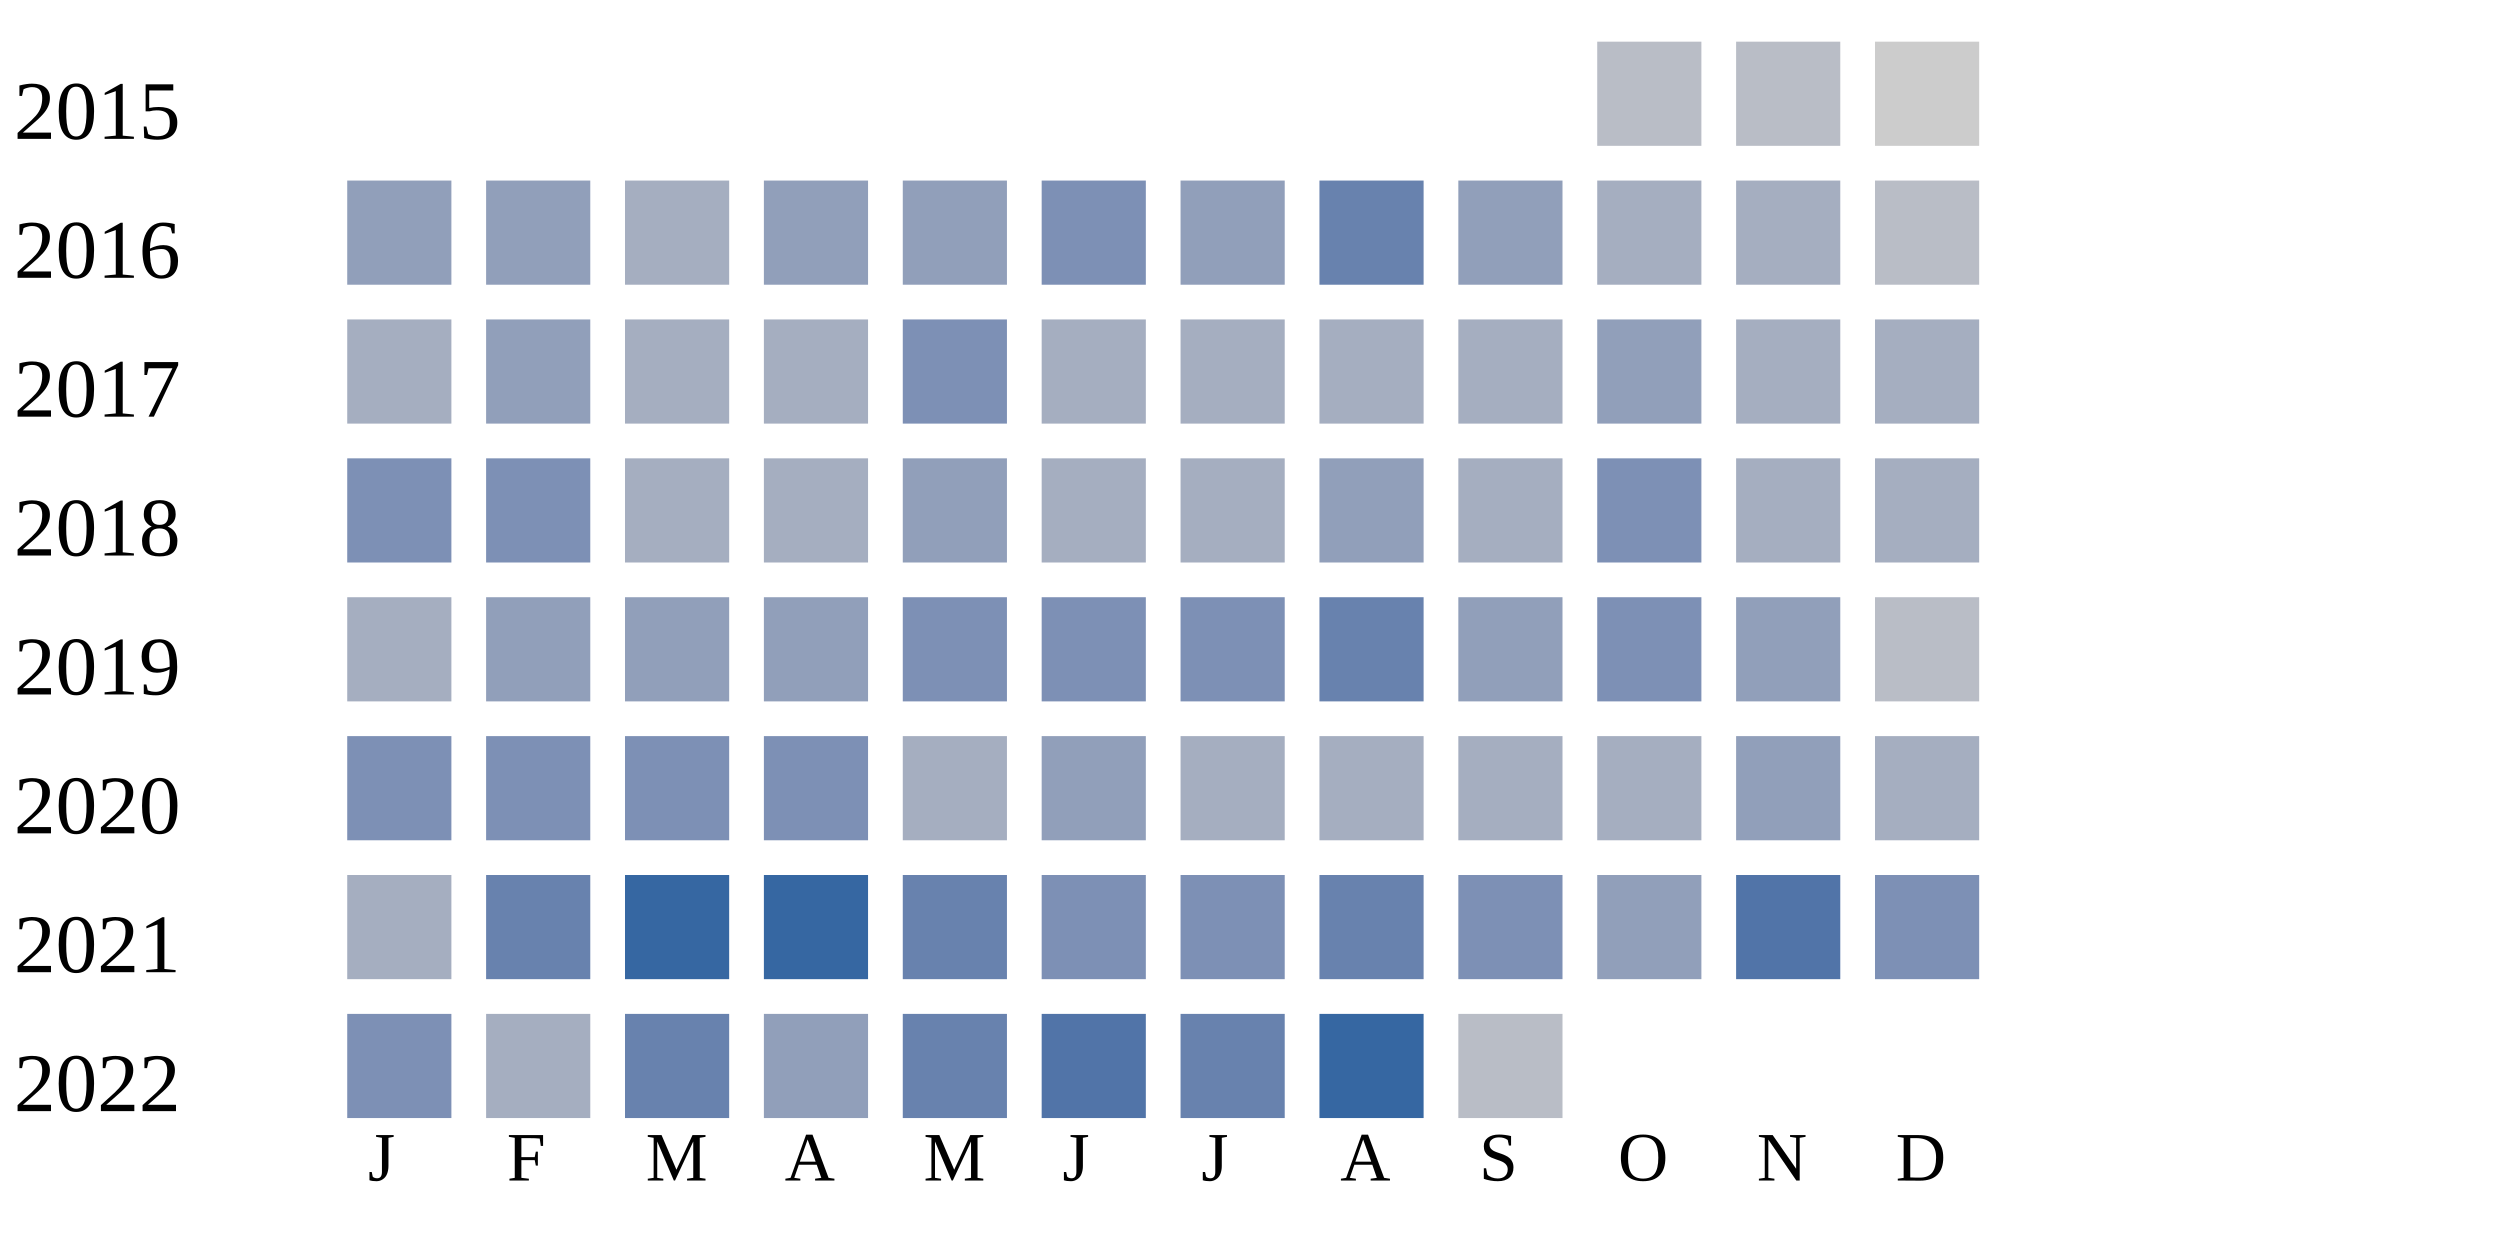
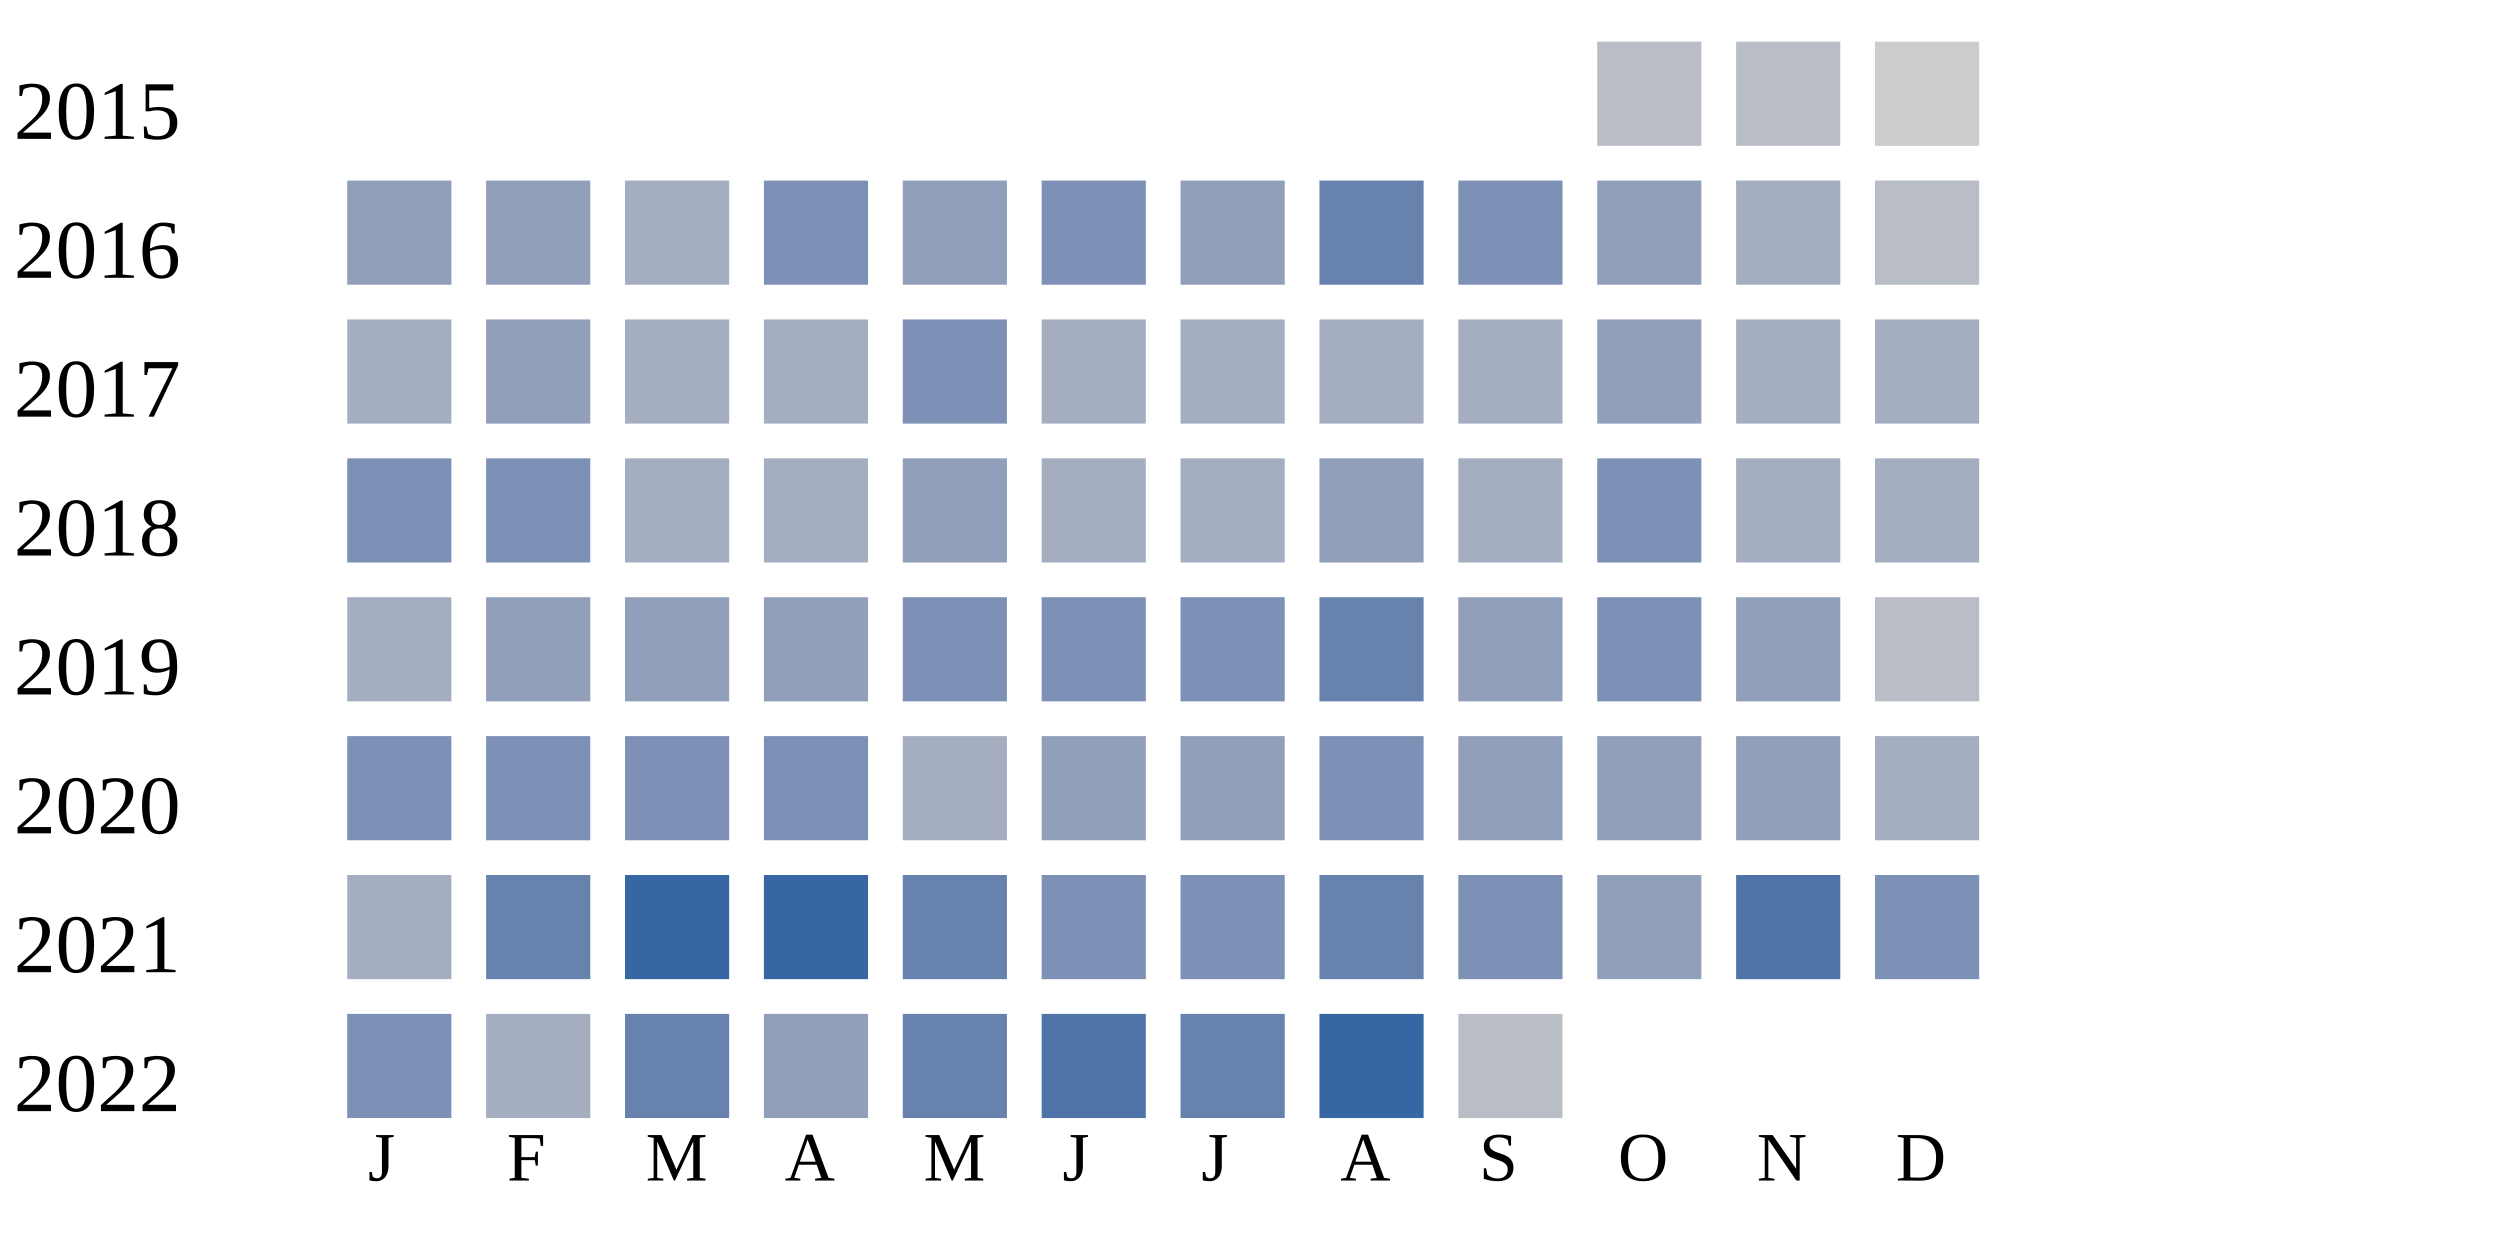
<svg xmlns="http://www.w3.org/2000/svg" width="360" height="180">
  <g transform="translate(0 0)">
    <text x="2" y="20">2015</text>
    <rect x="230" y="6" width="15" height="15" fill="#b9bdc6" />
    <rect x="250" y="6" width="15" height="15" fill="#b9bdc6" />
    <rect x="270" y="6" width="15" height="15" fill="#cccccc" />
  </g>
  <g transform="translate(0 20)">
    <text x="2" y="20">2016</text>
    <rect x="50" y="6" width="15" height="15" fill="#919fba" />
    <rect x="70" y="6" width="15" height="15" fill="#919fba" />
    <rect x="90" y="6" width="15" height="15" fill="#a5aec0" />
-     <rect x="110" y="6" width="15" height="15" fill="#919fba" />
+     <rect x="110" y="6" width="15" height="15" fill="#7d90b5" />
    <rect x="130" y="6" width="15" height="15" fill="#919fba" />
    <rect x="150" y="6" width="15" height="15" fill="#7d90b5" />
    <rect x="170" y="6" width="15" height="15" fill="#919fba" />
    <rect x="190" y="6" width="15" height="15" fill="#6882ae" />
-     <rect x="210" y="6" width="15" height="15" fill="#919fba" />
-     <rect x="230" y="6" width="15" height="15" fill="#a5aec0" />
+     <rect x="210" y="6" width="15" height="15" fill="#7d90b5" />
+     <rect x="230" y="6" width="15" height="15" fill="#919fba" />
    <rect x="250" y="6" width="15" height="15" fill="#a5aec0" />
    <rect x="270" y="6" width="15" height="15" fill="#b9bdc6" />
  </g>
  <g transform="translate(0 40)">
    <text x="2" y="20">2017</text>
    <rect x="50" y="6" width="15" height="15" fill="#a5aec0" />
    <rect x="70" y="6" width="15" height="15" fill="#919fba" />
    <rect x="90" y="6" width="15" height="15" fill="#a5aec0" />
    <rect x="110" y="6" width="15" height="15" fill="#a5aec0" />
    <rect x="130" y="6" width="15" height="15" fill="#7d90b5" />
    <rect x="150" y="6" width="15" height="15" fill="#a5aec0" />
    <rect x="170" y="6" width="15" height="15" fill="#a5aec0" />
    <rect x="190" y="6" width="15" height="15" fill="#a5aec0" />
    <rect x="210" y="6" width="15" height="15" fill="#a5aec0" />
    <rect x="230" y="6" width="15" height="15" fill="#919fba" />
    <rect x="250" y="6" width="15" height="15" fill="#a5aec0" />
    <rect x="270" y="6" width="15" height="15" fill="#a5aec0" />
  </g>
  <g transform="translate(0 60)">
    <text x="2" y="20">2018</text>
    <rect x="50" y="6" width="15" height="15" fill="#7d90b5" />
    <rect x="70" y="6" width="15" height="15" fill="#7d90b5" />
    <rect x="90" y="6" width="15" height="15" fill="#a5aec0" />
    <rect x="110" y="6" width="15" height="15" fill="#a5aec0" />
    <rect x="130" y="6" width="15" height="15" fill="#919fba" />
    <rect x="150" y="6" width="15" height="15" fill="#a5aec0" />
    <rect x="170" y="6" width="15" height="15" fill="#a5aec0" />
    <rect x="190" y="6" width="15" height="15" fill="#919fba" />
    <rect x="210" y="6" width="15" height="15" fill="#a5aec0" />
    <rect x="230" y="6" width="15" height="15" fill="#7d90b5" />
    <rect x="250" y="6" width="15" height="15" fill="#a5aec0" />
    <rect x="270" y="6" width="15" height="15" fill="#a5aec0" />
  </g>
  <g transform="translate(0 80)">
    <text x="2" y="20">2019</text>
    <rect x="50" y="6" width="15" height="15" fill="#a5aec0" />
    <rect x="70" y="6" width="15" height="15" fill="#919fba" />
    <rect x="90" y="6" width="15" height="15" fill="#919fba" />
    <rect x="110" y="6" width="15" height="15" fill="#919fba" />
    <rect x="130" y="6" width="15" height="15" fill="#7d90b5" />
    <rect x="150" y="6" width="15" height="15" fill="#7d90b5" />
    <rect x="170" y="6" width="15" height="15" fill="#7d90b5" />
    <rect x="190" y="6" width="15" height="15" fill="#6882ae" />
    <rect x="210" y="6" width="15" height="15" fill="#919fba" />
    <rect x="230" y="6" width="15" height="15" fill="#7d90b5" />
    <rect x="250" y="6" width="15" height="15" fill="#919fba" />
    <rect x="270" y="6" width="15" height="15" fill="#b9bdc6" />
  </g>
  <g transform="translate(0 100)">
    <text x="2" y="20">2020</text>
    <rect x="50" y="6" width="15" height="15" fill="#7d90b5" />
    <rect x="70" y="6" width="15" height="15" fill="#7d90b5" />
    <rect x="90" y="6" width="15" height="15" fill="#7d90b5" />
    <rect x="110" y="6" width="15" height="15" fill="#7d90b5" />
    <rect x="130" y="6" width="15" height="15" fill="#a5aec0" />
    <rect x="150" y="6" width="15" height="15" fill="#919fba" />
-     <rect x="170" y="6" width="15" height="15" fill="#a5aec0" />
-     <rect x="190" y="6" width="15" height="15" fill="#a5aec0" />
-     <rect x="210" y="6" width="15" height="15" fill="#a5aec0" />
-     <rect x="230" y="6" width="15" height="15" fill="#a5aec0" />
+     <rect x="170" y="6" width="15" height="15" fill="#919fba" />
+     <rect x="190" y="6" width="15" height="15" fill="#7d90b5" />
+     <rect x="210" y="6" width="15" height="15" fill="#919fba" />
+     <rect x="230" y="6" width="15" height="15" fill="#919fba" />
    <rect x="250" y="6" width="15" height="15" fill="#919fba" />
    <rect x="270" y="6" width="15" height="15" fill="#a5aec0" />
  </g>
  <g transform="translate(0 120)">
    <text x="2" y="20">2021</text>
    <rect x="50" y="6" width="15" height="15" fill="#a5aec0" />
    <rect x="70" y="6" width="15" height="15" fill="#6882ae" />
    <rect x="90" y="6" width="15" height="15" fill="#3667a2" />
    <rect x="110" y="6" width="15" height="15" fill="#3667a2" />
    <rect x="130" y="6" width="15" height="15" fill="#6882ae" />
    <rect x="150" y="6" width="15" height="15" fill="#7d90b5" />
    <rect x="170" y="6" width="15" height="15" fill="#7d90b5" />
    <rect x="190" y="6" width="15" height="15" fill="#6882ae" />
    <rect x="210" y="6" width="15" height="15" fill="#7d90b5" />
    <rect x="230" y="6" width="15" height="15" fill="#919fba" />
    <rect x="250" y="6" width="15" height="15" fill="#5174a8" />
    <rect x="270" y="6" width="15" height="15" fill="#7d90b5" />
  </g>
  <g transform="translate(0 140)">
    <text x="2" y="20">2022</text>
    <rect x="50" y="6" width="15" height="15" fill="#7d90b5" />
    <rect x="70" y="6" width="15" height="15" fill="#a5aec0" />
    <rect x="90" y="6" width="15" height="15" fill="#6882ae" />
    <rect x="110" y="6" width="15" height="15" fill="#919fba" />
    <rect x="130" y="6" width="15" height="15" fill="#6882ae" />
    <rect x="150" y="6" width="15" height="15" fill="#5174a8" />
    <rect x="170" y="6" width="15" height="15" fill="#6882ae" />
    <rect x="190" y="6" width="15" height="15" fill="#3667a2" />
    <rect x="210" y="6" width="15" height="15" fill="#b9bdc6" />
  </g>
  <text style="font-size: 10px; text-align: center" x="53" y="170">J</text>
  <text style="font-size: 10px; text-align: center" x="73" y="170">F</text>
  <text style="font-size: 10px; text-align: center" x="93" y="170">M</text>
  <text style="font-size: 10px; text-align: center" x="113" y="170">A</text>
  <text style="font-size: 10px; text-align: center" x="133" y="170">M</text>
  <text style="font-size: 10px; text-align: center" x="153" y="170">J</text>
  <text style="font-size: 10px; text-align: center" x="173" y="170">J</text>
  <text style="font-size: 10px; text-align: center" x="193" y="170">A</text>
  <text style="font-size: 10px; text-align: center" x="213" y="170">S</text>
  <text style="font-size: 10px; text-align: center" x="233" y="170">O</text>
  <text style="font-size: 10px; text-align: center" x="253" y="170">N</text>
  <text style="font-size: 10px; text-align: center" x="273" y="170">D</text>
  <text style="font-size: 10px;" x="155" y="189">Less</text>
  <rect fill="#b9bdc6" width="10" height="10" x="180" y="180" />
  <rect fill="#919fba" width="10" height="10" x="195" y="180" />
  <rect fill="#6882ae" width="10" height="10" x="210" y="180" />
  <rect fill="#005a9c" width="10" height="10" x="225" y="180" />
  <text x="240" y="189" style="font-size: 10px;">More</text>
</svg>
